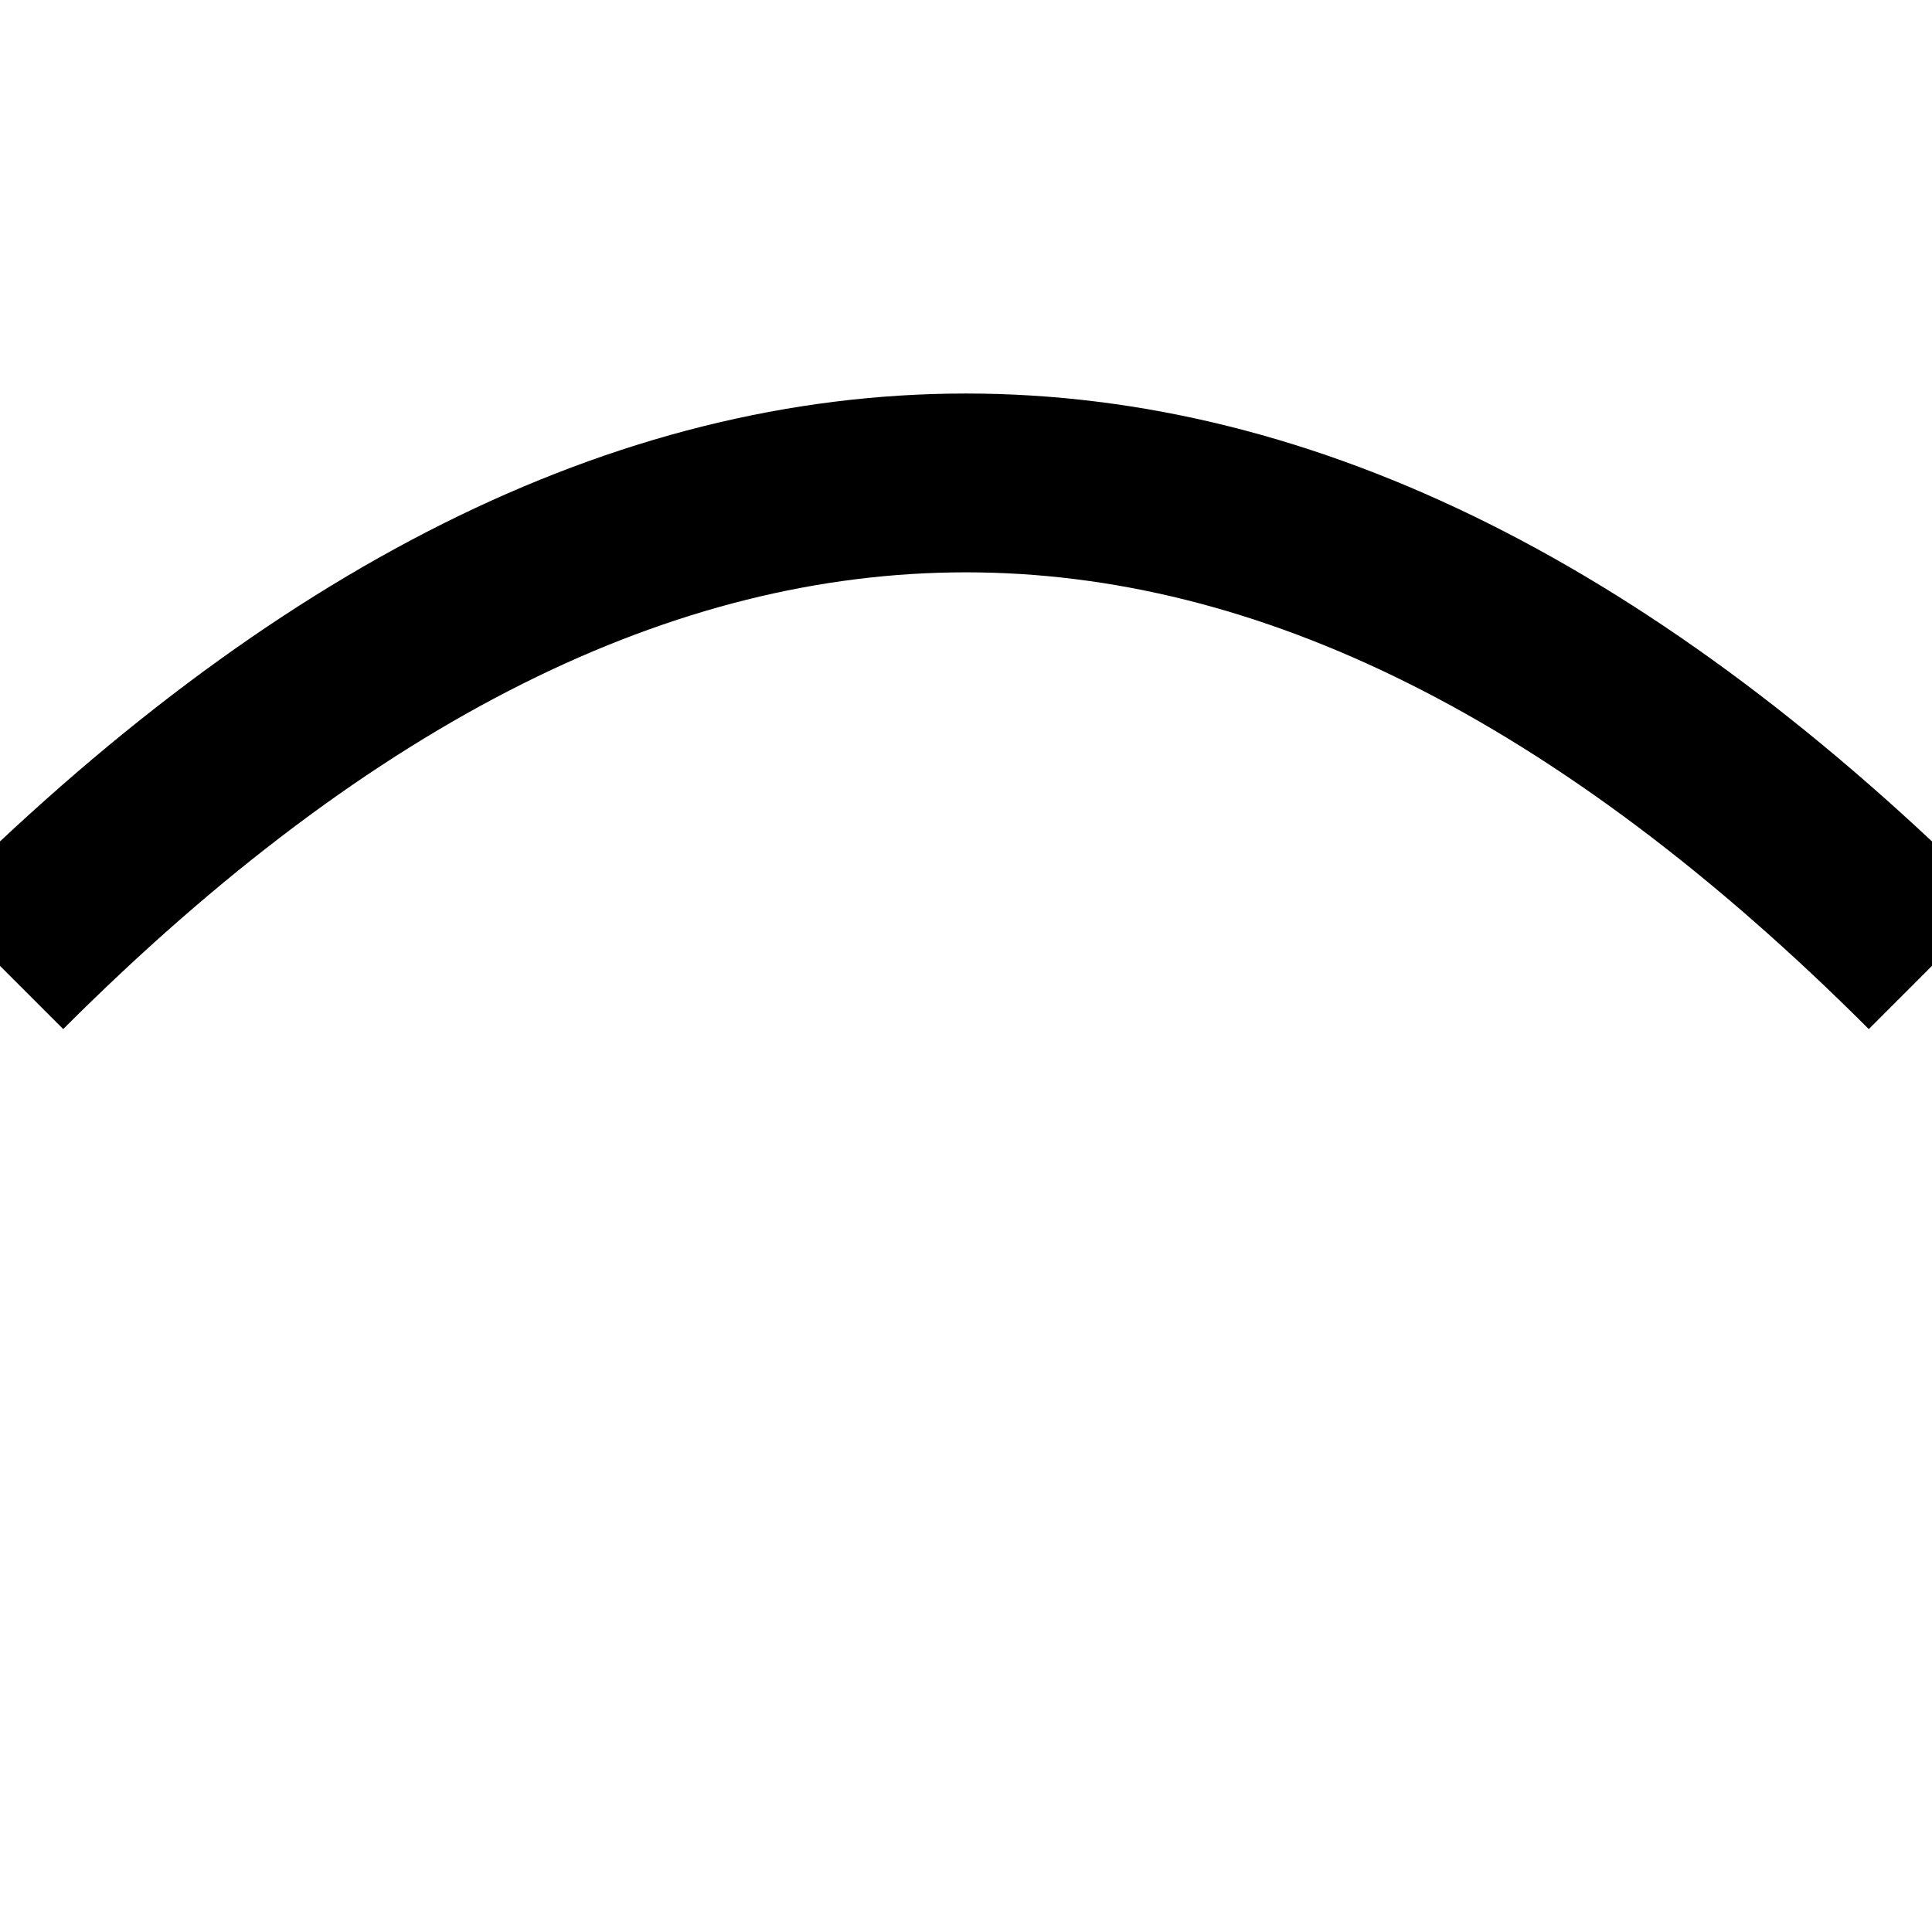
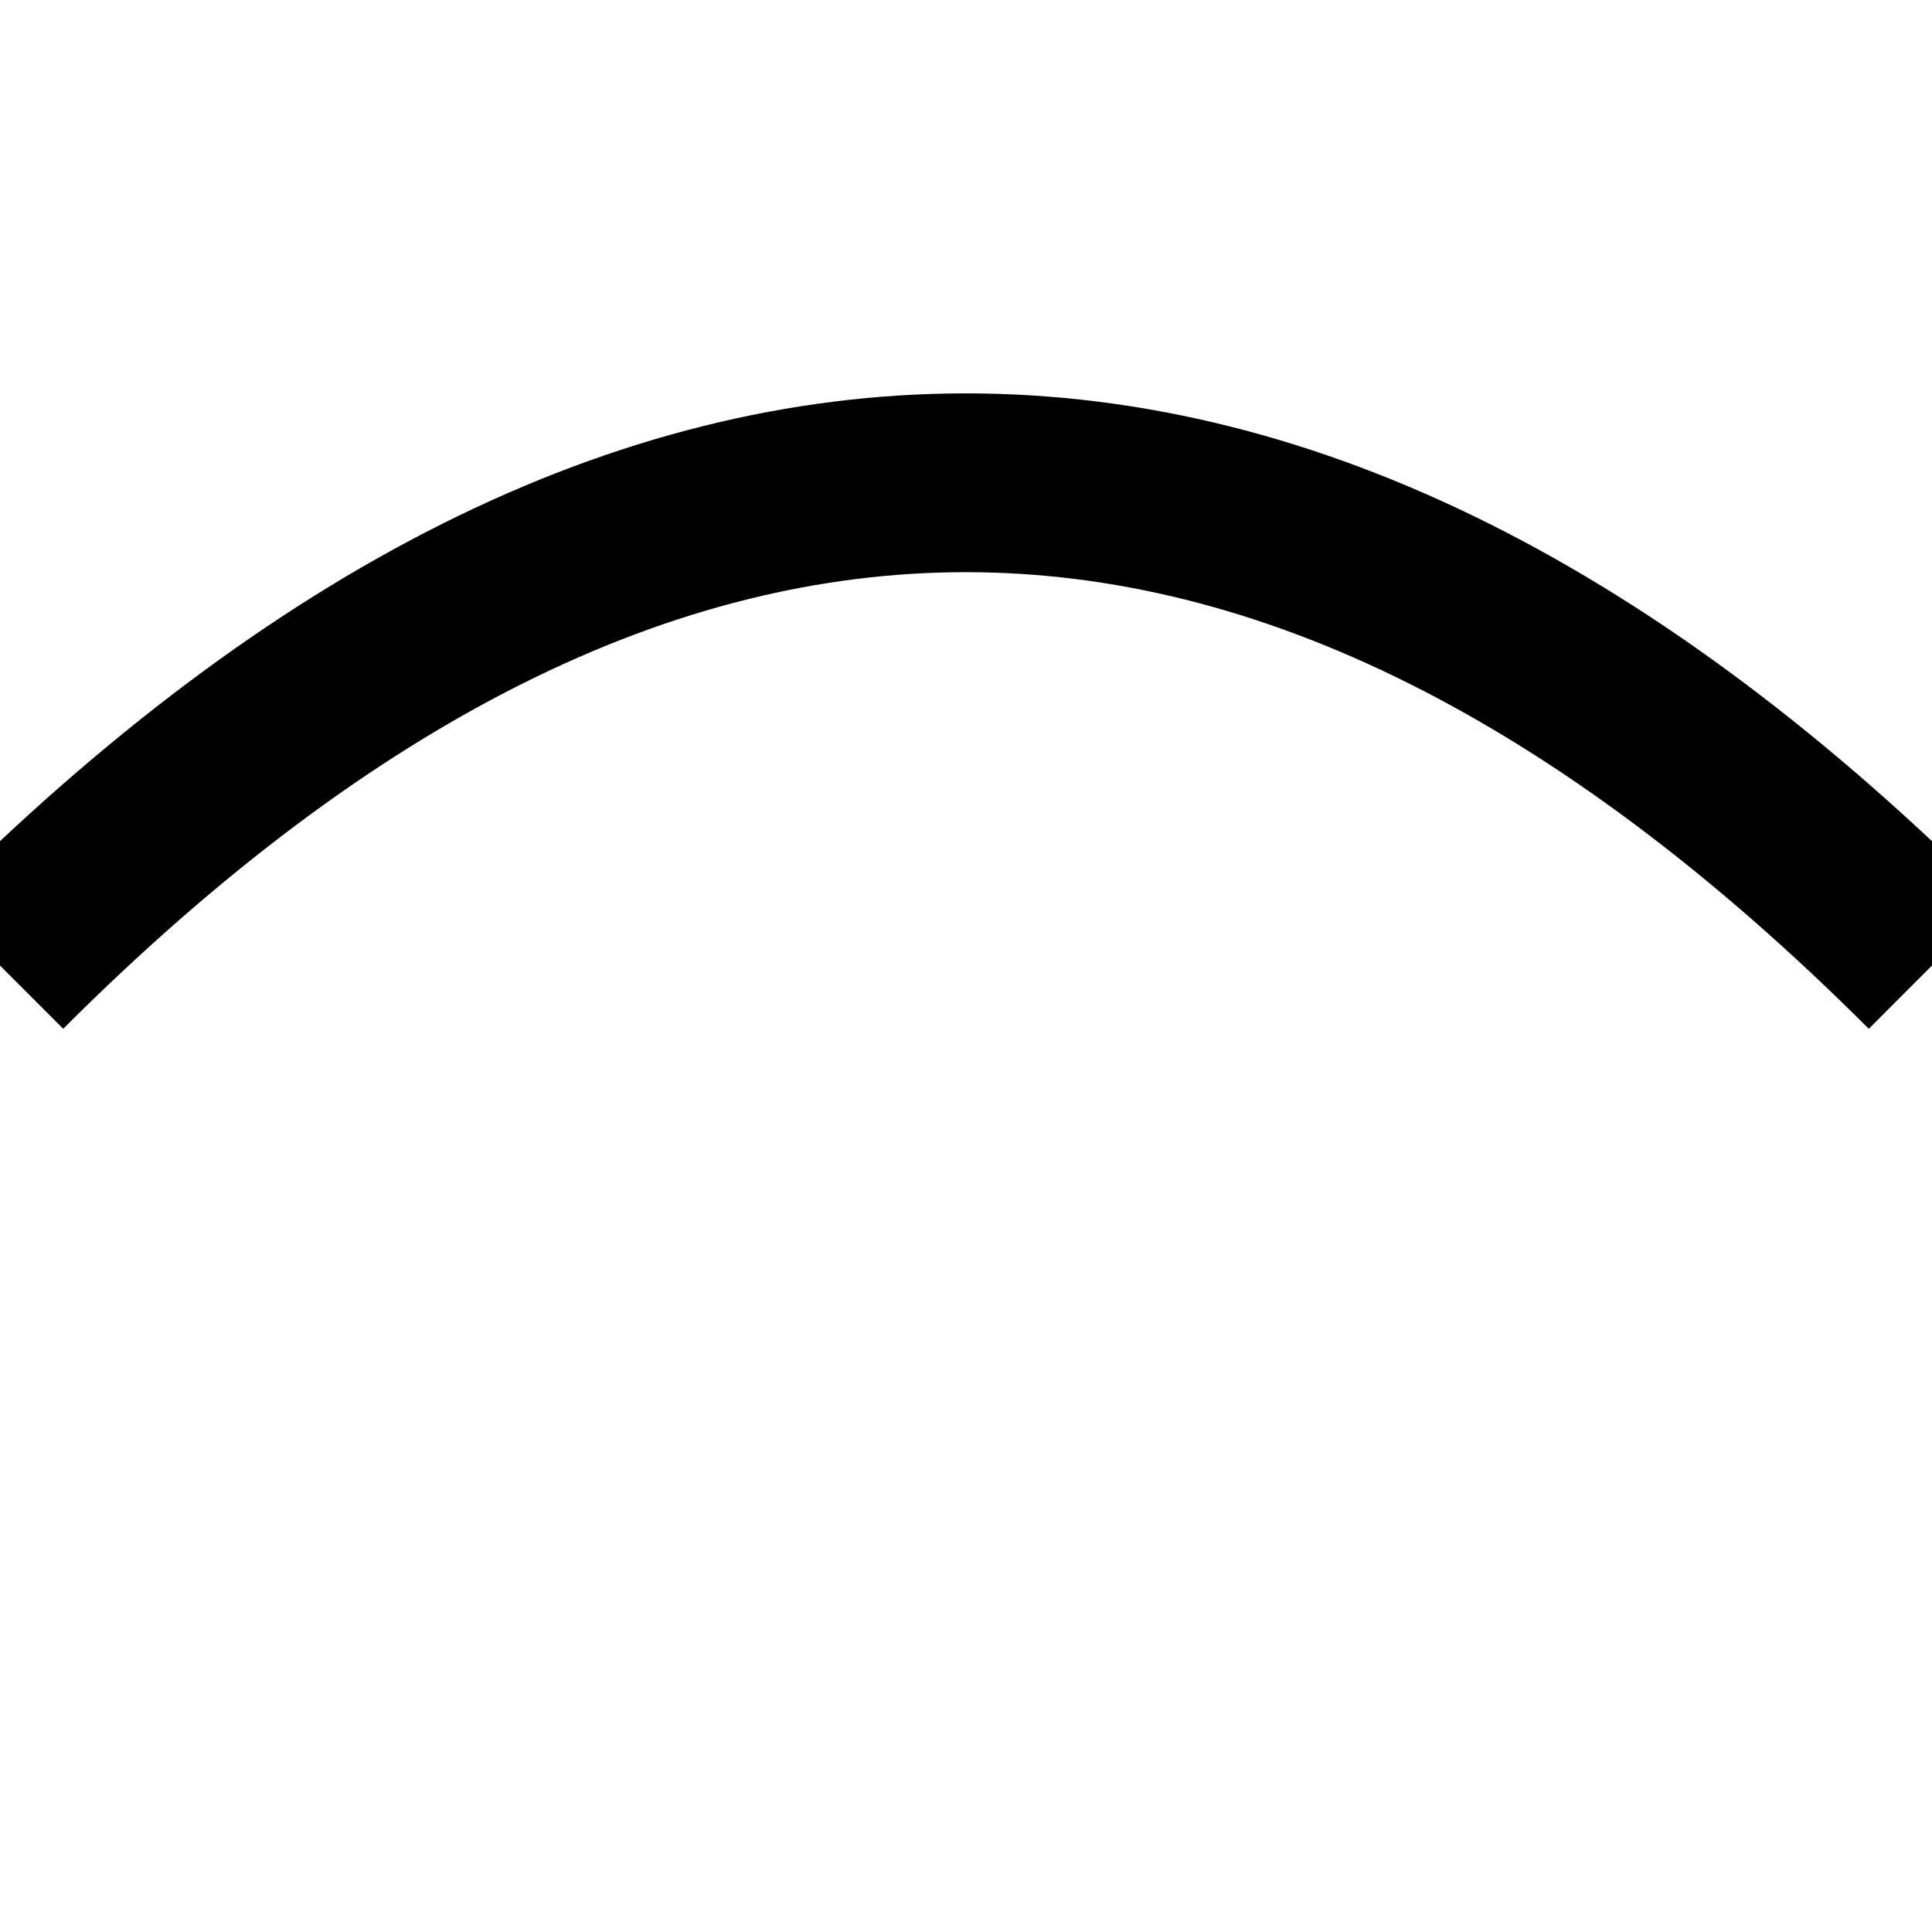
- <svg xmlns="http://www.w3.org/2000/svg" width="6.483" height="6.483" version="1.1" id="svg8">
-   <defs id="defs12" />
-   <g stroke-miterlimit="10" id="g6" style="fill:none;stroke:#000000;stroke-width:0.6;stroke-miterlimit:10">
-     <path d="M 0 3.241 Q 3.241 0 6.483 3.241" id="path2" />
-   </g>
+ <svg xmlns="http://www.w3.org/2000/svg" width="6.483" height="6.483">
+   <path fill="none" stroke="#000" stroke-width=".6" stroke-miterlimit="10" d="M0 3.24q3.24-3.24 6.483 0" />
</svg>
